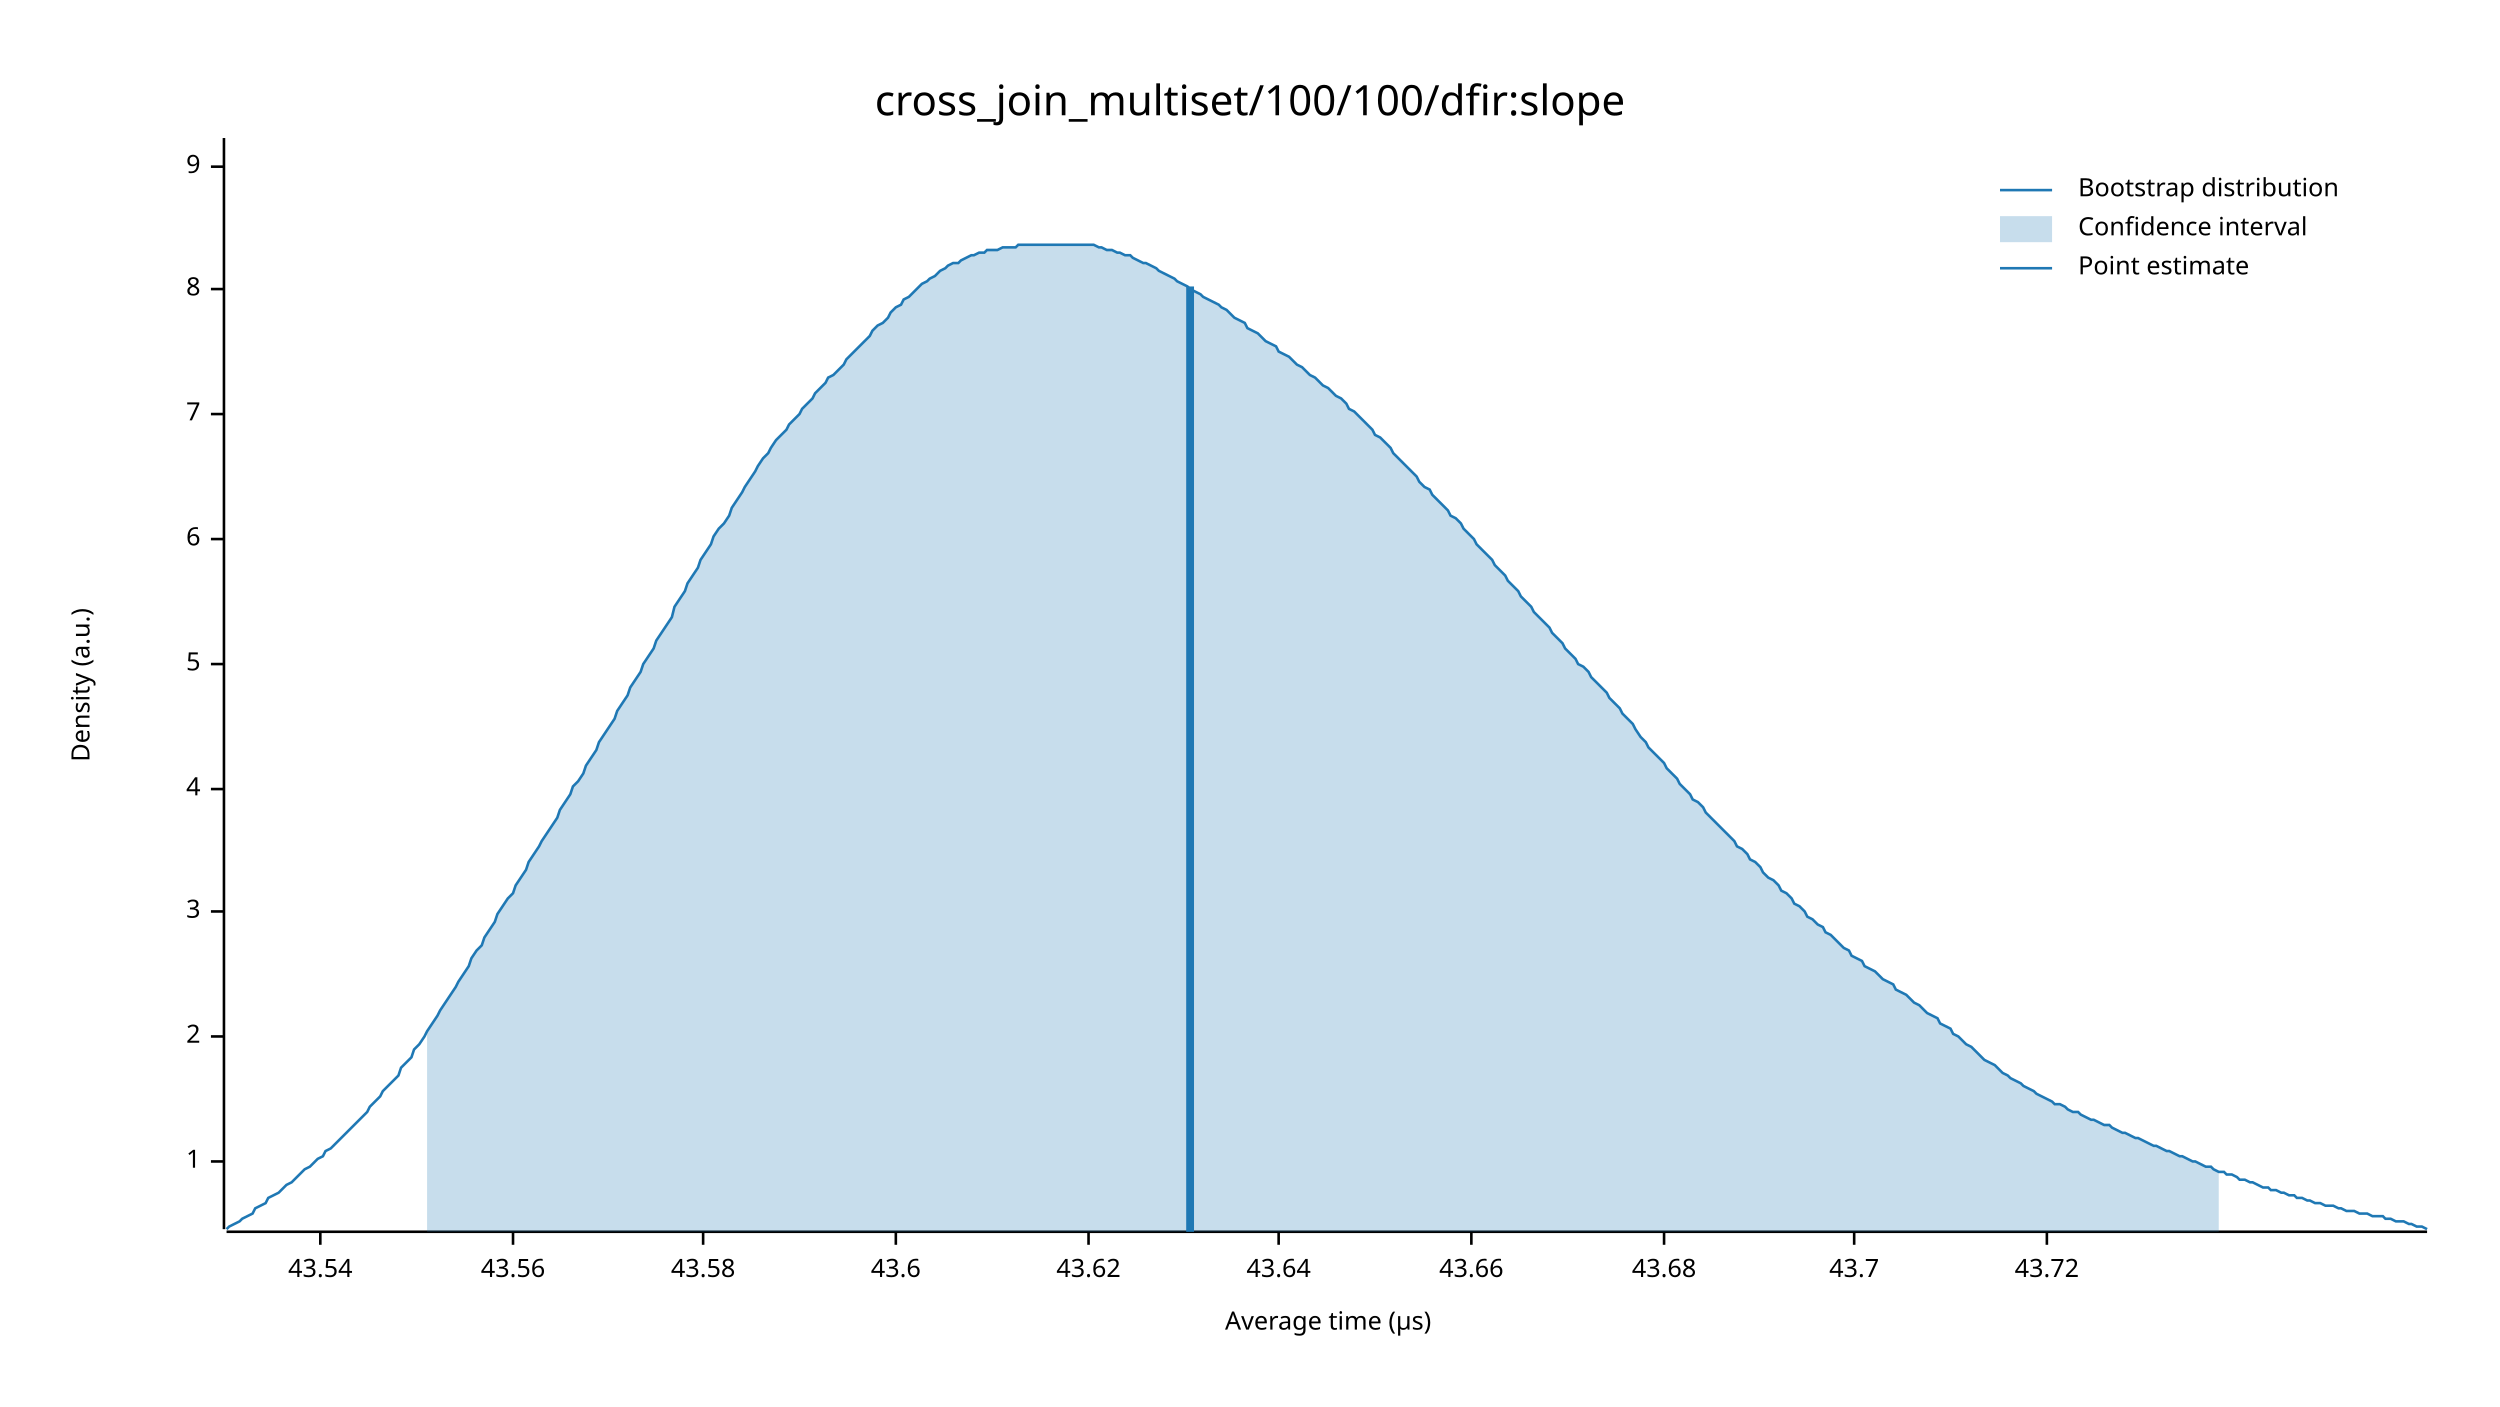
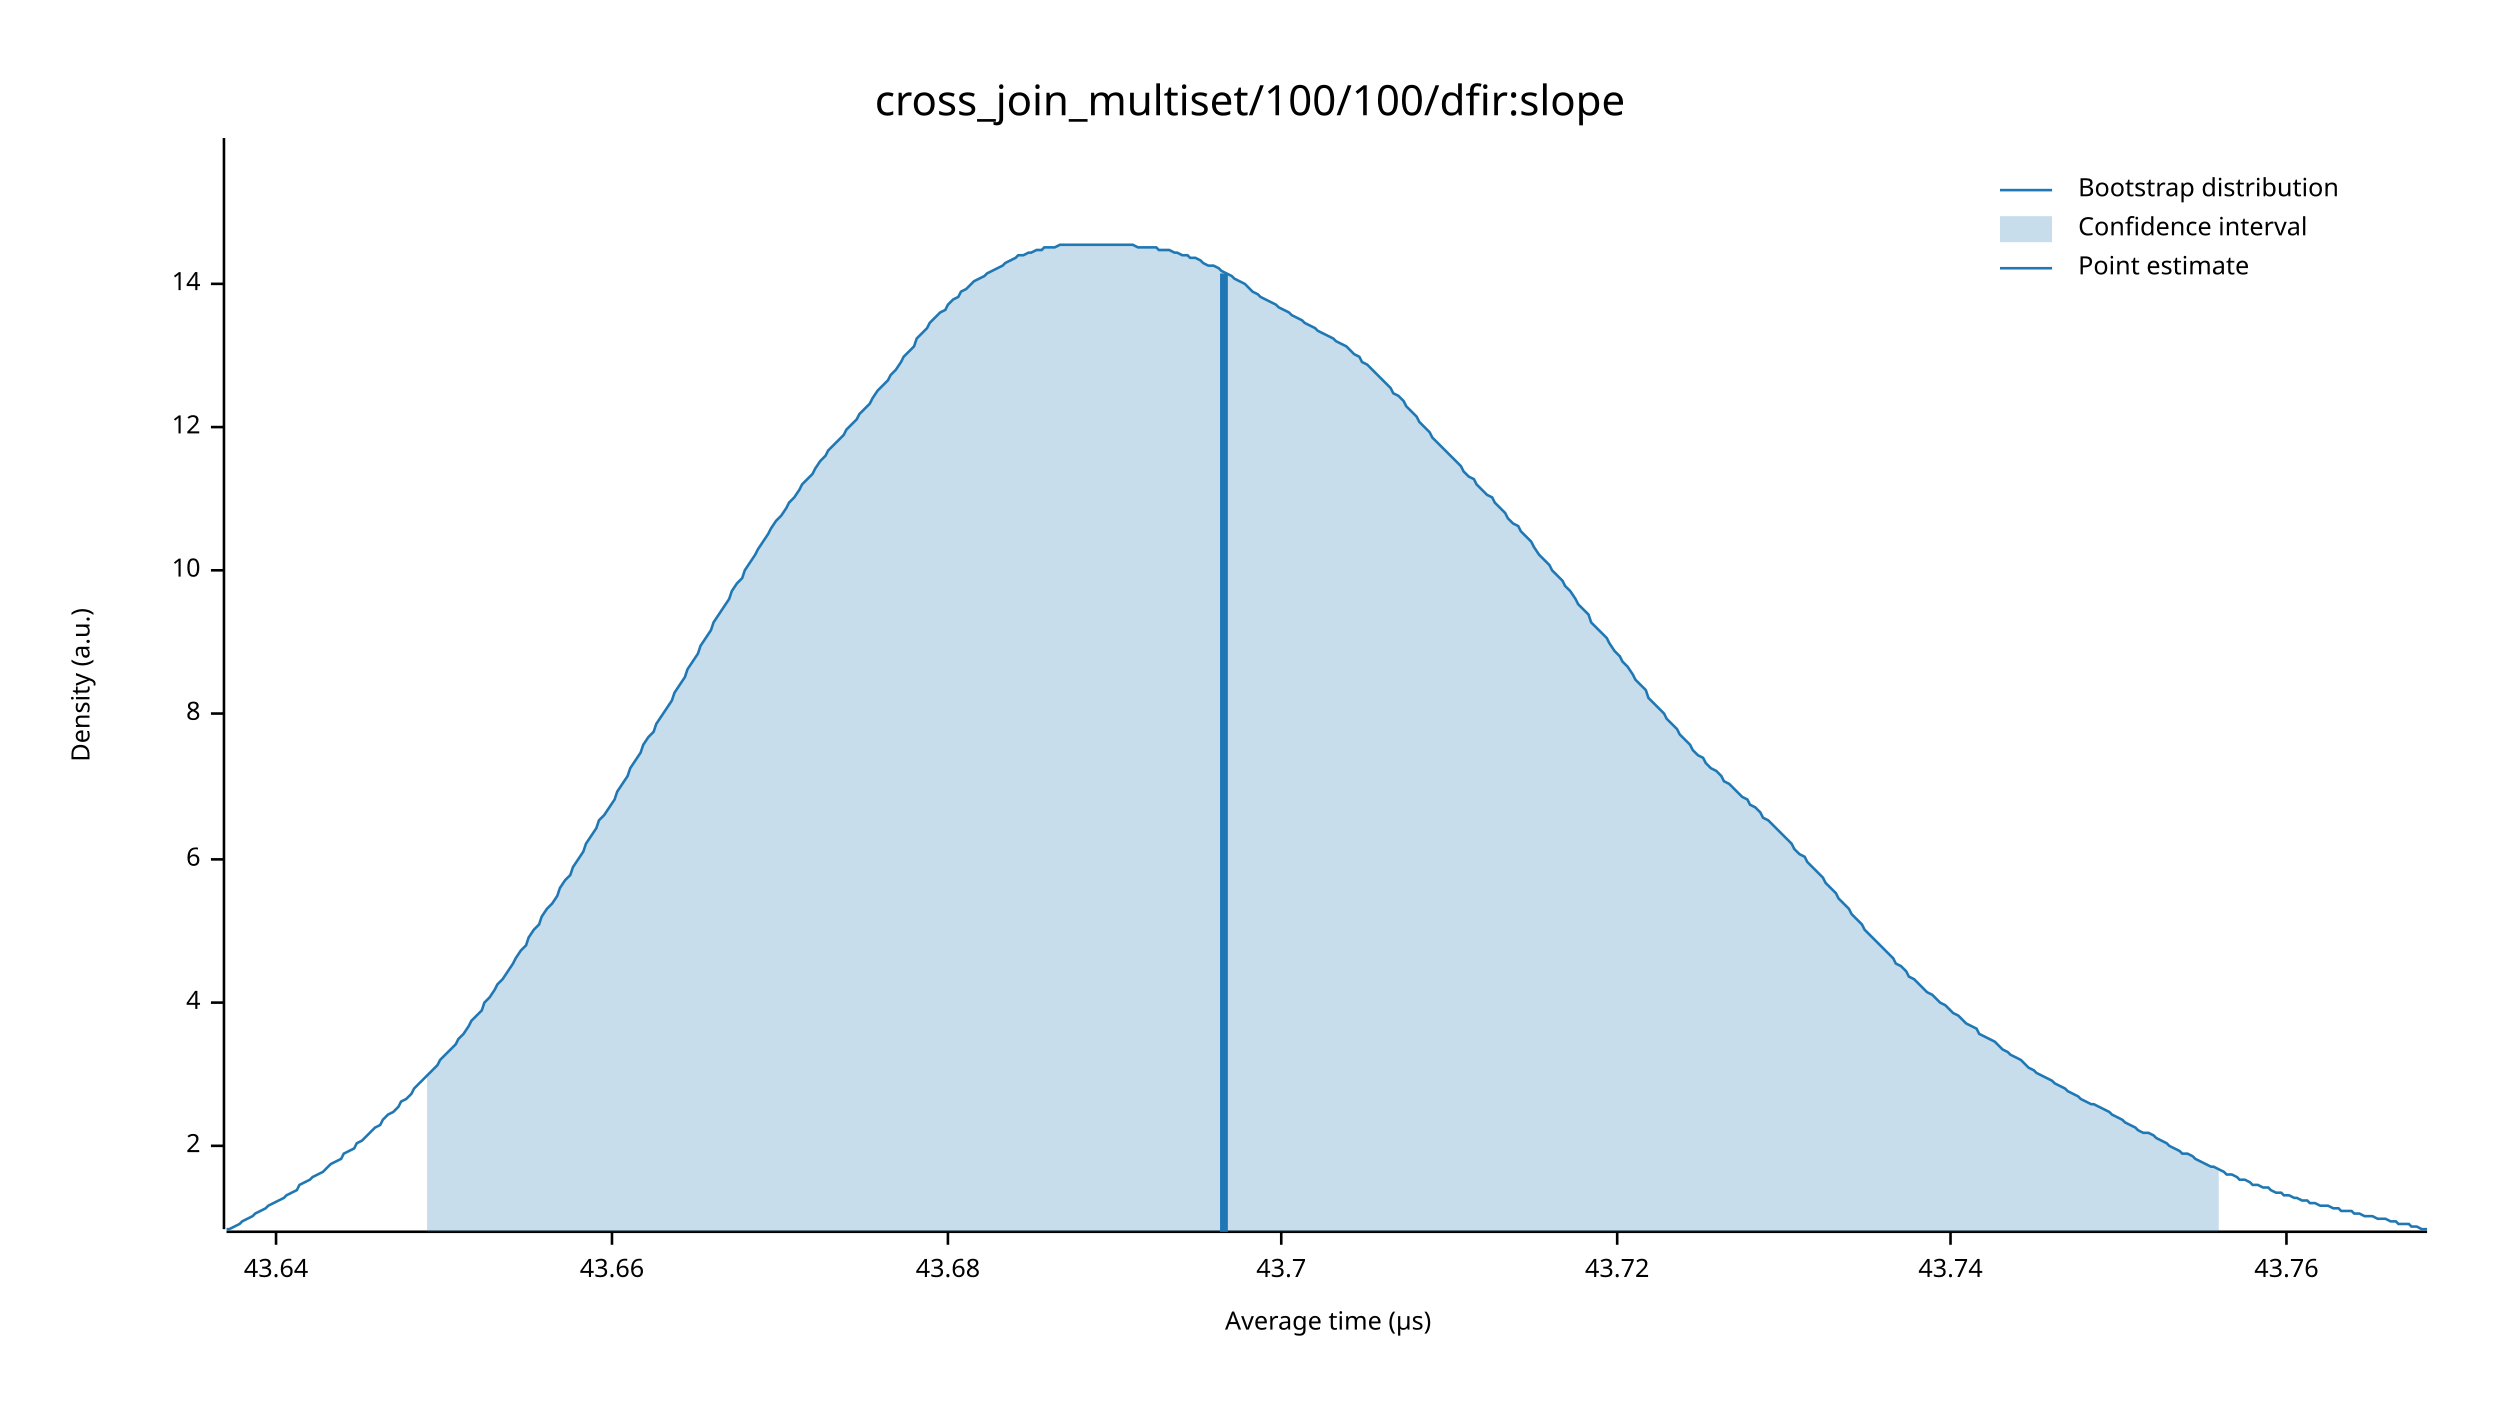
<svg xmlns="http://www.w3.org/2000/svg" width="960" height="540" viewBox="0 0 960 540">
  <text x="480" y="32" dy="0.76em" text-anchor="middle" font-family="sans-serif" font-size="16.129" opacity="1" fill="#000000">
cross_join_multiset/100/100/dfir:slope
</text>
  <text x="27" y="263" dy="0.76em" text-anchor="middle" font-family="sans-serif" font-size="9.677" opacity="1" fill="#000000" transform="rotate(270, 27, 263)">
Density (a.u.)
</text>
  <text x="510" y="513" dy="-0.5ex" text-anchor="middle" font-family="sans-serif" font-size="9.677" opacity="1" fill="#000000">
Average time (µs)
</text>
  <polyline fill="none" opacity="1" stroke="#000000" stroke-width="1" points="86,53 86,472 " />
-   <text x="77" y="446" dy="0.5ex" text-anchor="end" font-family="sans-serif" font-size="9.677" opacity="1" fill="#000000">
- 1
- </text>
-   <polyline fill="none" opacity="1" stroke="#000000" stroke-width="1" points="81,446 86,446 " />
-   <text x="77" y="398" dy="0.5ex" text-anchor="end" font-family="sans-serif" font-size="9.677" opacity="1" fill="#000000">
+   <text x="77" y="440" dy="0.5ex" text-anchor="end" font-family="sans-serif" font-size="9.677" opacity="1" fill="#000000">
2
</text>
-   <polyline fill="none" opacity="1" stroke="#000000" stroke-width="1" points="81,398 86,398 " />
-   <text x="77" y="350" dy="0.5ex" text-anchor="end" font-family="sans-serif" font-size="9.677" opacity="1" fill="#000000">
- 3
- </text>
-   <polyline fill="none" opacity="1" stroke="#000000" stroke-width="1" points="81,350 86,350 " />
-   <text x="77" y="303" dy="0.5ex" text-anchor="end" font-family="sans-serif" font-size="9.677" opacity="1" fill="#000000">
+   <polyline fill="none" opacity="1" stroke="#000000" stroke-width="1" points="81,440 86,440 " />
+   <text x="77" y="385" dy="0.5ex" text-anchor="end" font-family="sans-serif" font-size="9.677" opacity="1" fill="#000000">
4
</text>
-   <polyline fill="none" opacity="1" stroke="#000000" stroke-width="1" points="81,303 86,303 " />
-   <text x="77" y="255" dy="0.5ex" text-anchor="end" font-family="sans-serif" font-size="9.677" opacity="1" fill="#000000">
- 5
- </text>
-   <polyline fill="none" opacity="1" stroke="#000000" stroke-width="1" points="81,255 86,255 " />
-   <text x="77" y="207" dy="0.5ex" text-anchor="end" font-family="sans-serif" font-size="9.677" opacity="1" fill="#000000">
+   <polyline fill="none" opacity="1" stroke="#000000" stroke-width="1" points="81,385 86,385 " />
+   <text x="77" y="330" dy="0.5ex" text-anchor="end" font-family="sans-serif" font-size="9.677" opacity="1" fill="#000000">
6
</text>
-   <polyline fill="none" opacity="1" stroke="#000000" stroke-width="1" points="81,207 86,207 " />
-   <text x="77" y="159" dy="0.5ex" text-anchor="end" font-family="sans-serif" font-size="9.677" opacity="1" fill="#000000">
- 7
- </text>
-   <polyline fill="none" opacity="1" stroke="#000000" stroke-width="1" points="81,159 86,159 " />
-   <text x="77" y="111" dy="0.5ex" text-anchor="end" font-family="sans-serif" font-size="9.677" opacity="1" fill="#000000">
+   <polyline fill="none" opacity="1" stroke="#000000" stroke-width="1" points="81,330 86,330 " />
+   <text x="77" y="274" dy="0.5ex" text-anchor="end" font-family="sans-serif" font-size="9.677" opacity="1" fill="#000000">
8
</text>
-   <polyline fill="none" opacity="1" stroke="#000000" stroke-width="1" points="81,111 86,111 " />
-   <text x="77" y="64" dy="0.5ex" text-anchor="end" font-family="sans-serif" font-size="9.677" opacity="1" fill="#000000">
- 9
+   <polyline fill="none" opacity="1" stroke="#000000" stroke-width="1" points="81,274 86,274 " />
+   <text x="77" y="219" dy="0.5ex" text-anchor="end" font-family="sans-serif" font-size="9.677" opacity="1" fill="#000000">
+ 10
</text>
-   <polyline fill="none" opacity="1" stroke="#000000" stroke-width="1" points="81,64 86,64 " />
+   <polyline fill="none" opacity="1" stroke="#000000" stroke-width="1" points="81,219 86,219 " />
+   <text x="77" y="164" dy="0.5ex" text-anchor="end" font-family="sans-serif" font-size="9.677" opacity="1" fill="#000000">
+ 12
+ </text>
+   <polyline fill="none" opacity="1" stroke="#000000" stroke-width="1" points="81,164 86,164 " />
+   <text x="77" y="109" dy="0.5ex" text-anchor="end" font-family="sans-serif" font-size="9.677" opacity="1" fill="#000000">
+ 14
+ </text>
+   <polyline fill="none" opacity="1" stroke="#000000" stroke-width="1" points="81,109 86,109 " />
  <polyline fill="none" opacity="1" stroke="#000000" stroke-width="1" points="87,473 932,473 " />
-   <text x="123" y="483" dy="0.76em" text-anchor="middle" font-family="sans-serif" font-size="9.677" opacity="1" fill="#000000">
- 43.54
- </text>
-   <polyline fill="none" opacity="1" stroke="#000000" stroke-width="1" points="123,473 123,478 " />
-   <text x="197" y="483" dy="0.76em" text-anchor="middle" font-family="sans-serif" font-size="9.677" opacity="1" fill="#000000">
- 43.56
- </text>
-   <polyline fill="none" opacity="1" stroke="#000000" stroke-width="1" points="197,473 197,478 " />
-   <text x="270" y="483" dy="0.76em" text-anchor="middle" font-family="sans-serif" font-size="9.677" opacity="1" fill="#000000">
- 43.58
- </text>
-   <polyline fill="none" opacity="1" stroke="#000000" stroke-width="1" points="270,473 270,478 " />
-   <text x="344" y="483" dy="0.76em" text-anchor="middle" font-family="sans-serif" font-size="9.677" opacity="1" fill="#000000">
- 43.6
- </text>
-   <polyline fill="none" opacity="1" stroke="#000000" stroke-width="1" points="344,473 344,478 " />
-   <text x="418" y="483" dy="0.76em" text-anchor="middle" font-family="sans-serif" font-size="9.677" opacity="1" fill="#000000">
- 43.62
- </text>
-   <polyline fill="none" opacity="1" stroke="#000000" stroke-width="1" points="418,473 418,478 " />
-   <text x="491" y="483" dy="0.76em" text-anchor="middle" font-family="sans-serif" font-size="9.677" opacity="1" fill="#000000">
+   <text x="106" y="483" dy="0.76em" text-anchor="middle" font-family="sans-serif" font-size="9.677" opacity="1" fill="#000000">
43.64
</text>
-   <polyline fill="none" opacity="1" stroke="#000000" stroke-width="1" points="491,473 491,478 " />
-   <text x="565" y="483" dy="0.76em" text-anchor="middle" font-family="sans-serif" font-size="9.677" opacity="1" fill="#000000">
+   <polyline fill="none" opacity="1" stroke="#000000" stroke-width="1" points="106,473 106,478 " />
+   <text x="235" y="483" dy="0.76em" text-anchor="middle" font-family="sans-serif" font-size="9.677" opacity="1" fill="#000000">
43.66
</text>
-   <polyline fill="none" opacity="1" stroke="#000000" stroke-width="1" points="565,473 565,478 " />
-   <text x="639" y="483" dy="0.76em" text-anchor="middle" font-family="sans-serif" font-size="9.677" opacity="1" fill="#000000">
+   <polyline fill="none" opacity="1" stroke="#000000" stroke-width="1" points="235,473 235,478 " />
+   <text x="364" y="483" dy="0.76em" text-anchor="middle" font-family="sans-serif" font-size="9.677" opacity="1" fill="#000000">
43.68
</text>
-   <polyline fill="none" opacity="1" stroke="#000000" stroke-width="1" points="639,473 639,478 " />
-   <text x="712" y="483" dy="0.76em" text-anchor="middle" font-family="sans-serif" font-size="9.677" opacity="1" fill="#000000">
+   <polyline fill="none" opacity="1" stroke="#000000" stroke-width="1" points="364,473 364,478 " />
+   <text x="492" y="483" dy="0.76em" text-anchor="middle" font-family="sans-serif" font-size="9.677" opacity="1" fill="#000000">
43.7
</text>
-   <polyline fill="none" opacity="1" stroke="#000000" stroke-width="1" points="712,473 712,478 " />
-   <text x="786" y="483" dy="0.76em" text-anchor="middle" font-family="sans-serif" font-size="9.677" opacity="1" fill="#000000">
+   <polyline fill="none" opacity="1" stroke="#000000" stroke-width="1" points="492,473 492,478 " />
+   <text x="621" y="483" dy="0.76em" text-anchor="middle" font-family="sans-serif" font-size="9.677" opacity="1" fill="#000000">
43.72
</text>
-   <polyline fill="none" opacity="1" stroke="#000000" stroke-width="1" points="786,473 786,478 " />
-   <polyline fill="none" opacity="1" stroke="#1F78B4" stroke-width="1" points="87,472 88,471 90,470 92,469 93,468 95,467 97,466 98,464 100,463 102,462 103,460 105,459 107,458 109,456 110,455 112,454 114,452 115,451 117,449 119,448 120,447 122,445 124,444 125,442 127,441 129,439 131,437 132,436 134,434 136,432 137,431 139,429 141,427 142,425 144,423 146,421 147,419 149,417 151,415 153,413 154,410 156,408 158,406 159,403 161,401 163,398 164,396 166,393 168,390 169,388 171,385 173,382 175,379 176,377 178,374 180,371 181,368 183,365 185,363 186,360 188,357 190,354 191,351 193,348 195,345 197,343 198,340 200,337 202,334 203,331 205,328 207,325 208,323 210,320 212,317 214,314 215,311 217,308 219,305 220,302 222,300 224,297 225,294 227,291 229,288 230,285 232,282 234,279 236,276 237,273 239,270 241,267 242,264 244,261 246,258 247,255 249,252 251,249 252,246 254,243 256,240 258,237 259,233 261,230 263,227 264,224 266,221 268,218 269,215 271,212 273,209 274,206 276,203 278,201 280,198 281,195 283,192 285,189 286,187 288,184 290,181 291,179 293,176 295,174 296,172 298,169 300,167 302,165 303,163 305,161 307,159 308,157 310,155 312,153 313,151 315,149 317,147 318,145 320,144 322,142 324,140 325,138 327,136 329,134 330,133 332,131 334,129 335,127 337,125 339,124 341,122 342,120 344,118 346,117 347,115 349,114 351,112 352,111 354,109 356,108 357,107 359,106 361,104 363,103 364,102 366,101 368,101 369,100 371,99 373,98 374,98 376,97 378,97 379,96 381,96 383,96 385,95 386,95 388,95 390,95 391,94 393,94 395,94 396,94 398,94 400,94 401,94 403,94 405,94 407,94 408,94 410,94 412,94 413,94 415,94 417,94 418,94 420,94 422,95 423,95 425,96 427,96 429,97 430,97 432,98 434,98 435,99 437,100 439,101 440,101 442,102 444,103 445,104 447,105 449,106 451,107 452,108 454,109 456,110 457,111 459,112 461,113 462,114 464,115 466,116 468,117 469,118 471,119 473,121 474,122 476,123 478,124 479,126 481,127 483,128 484,129 486,131 488,132 490,133 491,135 493,136 495,137 496,138 498,140 500,141 501,142 503,144 505,145 506,146 508,148 510,149 512,151 513,152 515,153 517,155 518,157 520,158 522,160 523,161 525,163 527,165 528,167 530,168 532,170 534,172 535,174 537,176 539,178 540,179 542,181 544,183 545,185 547,187 549,188 550,190 552,192 554,194 556,196 557,198 559,199 561,201 562,203 564,205 566,207 567,209 569,211 571,213 573,215 574,217 576,219 578,221 579,223 581,225 583,227 584,229 586,231 588,233 589,235 591,237 593,239 595,241 596,243 598,245 600,247 601,249 603,251 605,253 606,255 608,256 610,258 611,260 613,262 615,264 617,266 618,268 620,270 622,272 623,274 625,276 627,278 628,280 630,283 632,285 633,287 635,289 637,291 639,293 640,295 642,297 644,299 645,301 647,303 649,305 650,307 652,308 654,310 655,312 657,314 659,316 661,318 662,319 664,321 666,323 667,325 669,326 671,328 672,330 674,331 676,333 677,335 679,337 681,338 683,340 684,342 686,343 688,345 689,347 691,348 693,350 694,352 696,353 698,355 700,356 701,358 703,359 705,361 706,362 708,364 710,365 711,367 713,368 715,369 716,371 718,372 720,373 722,375 723,376 725,377 727,378 728,380 730,381 732,382 733,383 735,385 737,386 738,387 740,389 742,390 744,391 745,393 747,394 749,395 750,397 752,398 754,400 755,401 757,402 759,404 760,405 762,407 764,408 766,409 767,410 769,412 771,413 772,414 774,415 776,416 777,417 779,418 781,419 782,420 784,421 786,422 788,423 789,424 791,424 793,425 794,426 796,427 798,427 799,428 801,429 803,430 804,430 806,431 808,432 810,432 811,433 813,434 815,435 816,435 818,436 820,437 821,437 823,438 825,439 827,440 828,440 830,441 832,442 833,442 835,443 837,444 838,444 840,445 842,446 843,446 845,447 847,448 849,448 850,449 852,450 854,450 855,451 857,451 859,452 860,453 862,453 864,454 865,454 867,455 869,456 871,456 872,457 874,457 876,458 877,458 879,459 881,459 882,460 884,460 886,461 887,461 889,462 891,462 893,463 894,463 896,463 898,464 899,464 901,465 903,465 904,465 906,466 908,466 909,466 911,467 913,467 915,467 916,468 918,468 920,469 921,469 923,469 925,470 926,470 928,471 930,471 932,472 " />
-   <polygon opacity="0.25" fill="#1F78B4" points="164,396 166,393 168,390 169,388 171,385 173,382 175,379 176,377 178,374 180,371 181,368 183,365 185,363 186,360 188,357 190,354 191,351 193,348 195,345 197,343 198,340 200,337 202,334 203,331 205,328 207,325 208,323 210,320 212,317 214,314 215,311 217,308 219,305 220,302 222,300 224,297 225,294 227,291 229,288 230,285 232,282 234,279 236,276 237,273 239,270 241,267 242,264 244,261 246,258 247,255 249,252 251,249 252,246 254,243 256,240 258,237 259,233 261,230 263,227 264,224 266,221 268,218 269,215 271,212 273,209 274,206 276,203 278,201 280,198 281,195 283,192 285,189 286,187 288,184 290,181 291,179 293,176 295,174 296,172 298,169 300,167 302,165 303,163 305,161 307,159 308,157 310,155 312,153 313,151 315,149 317,147 318,145 320,144 322,142 324,140 325,138 327,136 329,134 330,133 332,131 334,129 335,127 337,125 339,124 341,122 342,120 344,118 346,117 347,115 349,114 351,112 352,111 354,109 356,108 357,107 359,106 361,104 363,103 364,102 366,101 368,101 369,100 371,99 373,98 374,98 376,97 378,97 379,96 381,96 383,96 385,95 386,95 388,95 390,95 391,94 393,94 395,94 396,94 398,94 400,94 401,94 403,94 405,94 407,94 408,94 410,94 412,94 413,94 415,94 417,94 418,94 420,94 422,95 423,95 425,96 427,96 429,97 430,97 432,98 434,98 435,99 437,100 439,101 440,101 442,102 444,103 445,104 447,105 449,106 451,107 452,108 454,109 456,110 457,111 459,112 461,113 462,114 464,115 466,116 468,117 469,118 471,119 473,121 474,122 476,123 478,124 479,126 481,127 483,128 484,129 486,131 488,132 490,133 491,135 493,136 495,137 496,138 498,140 500,141 501,142 503,144 505,145 506,146 508,148 510,149 512,151 513,152 515,153 517,155 518,157 520,158 522,160 523,161 525,163 527,165 528,167 530,168 532,170 534,172 535,174 537,176 539,178 540,179 542,181 544,183 545,185 547,187 549,188 550,190 552,192 554,194 556,196 557,198 559,199 561,201 562,203 564,205 566,207 567,209 569,211 571,213 573,215 574,217 576,219 578,221 579,223 581,225 583,227 584,229 586,231 588,233 589,235 591,237 593,239 595,241 596,243 598,245 600,247 601,249 603,251 605,253 606,255 608,256 610,258 611,260 613,262 615,264 617,266 618,268 620,270 622,272 623,274 625,276 627,278 628,280 630,283 632,285 633,287 635,289 637,291 639,293 640,295 642,297 644,299 645,301 647,303 649,305 650,307 652,308 654,310 655,312 657,314 659,316 661,318 662,319 664,321 666,323 667,325 669,326 671,328 672,330 674,331 676,333 677,335 679,337 681,338 683,340 684,342 686,343 688,345 689,347 691,348 693,350 694,352 696,353 698,355 700,356 701,358 703,359 705,361 706,362 708,364 710,365 711,367 713,368 715,369 716,371 718,372 720,373 722,375 723,376 725,377 727,378 728,380 730,381 732,382 733,383 735,385 737,386 738,387 740,389 742,390 744,391 745,393 747,394 749,395 750,397 752,398 754,400 755,401 757,402 759,404 760,405 762,407 764,408 766,409 767,410 769,412 771,413 772,414 774,415 776,416 777,417 779,418 781,419 782,420 784,421 786,422 788,423 789,424 791,424 793,425 794,426 796,427 798,427 799,428 801,429 803,430 804,430 806,431 808,432 810,432 811,433 813,434 815,435 816,435 818,436 820,437 821,437 823,438 825,439 827,440 828,440 830,441 832,442 833,442 835,443 837,444 838,444 840,445 842,446 843,446 845,447 847,448 849,448 850,449 852,450 852,473 164,473 " />
-   <polyline fill="none" opacity="1" stroke="#1F78B4" stroke-width="3" points="457,473 457,110 " />
+   <polyline fill="none" opacity="1" stroke="#000000" stroke-width="1" points="621,473 621,478 " />
+   <text x="749" y="483" dy="0.76em" text-anchor="middle" font-family="sans-serif" font-size="9.677" opacity="1" fill="#000000">
+ 43.74
+ </text>
+   <polyline fill="none" opacity="1" stroke="#000000" stroke-width="1" points="749,473 749,478 " />
+   <text x="878" y="483" dy="0.76em" text-anchor="middle" font-family="sans-serif" font-size="9.677" opacity="1" fill="#000000">
+ 43.76
+ </text>
+   <polyline fill="none" opacity="1" stroke="#000000" stroke-width="1" points="878,473 878,478 " />
+   <polyline fill="none" opacity="1" stroke="#1F78B4" stroke-width="1" points="87,472 88,472 90,471 92,470 93,469 95,468 97,467 98,466 100,465 102,464 103,463 105,462 107,461 109,460 110,459 112,458 114,457 115,455 117,454 119,453 120,452 122,451 124,450 125,449 127,447 129,446 131,445 132,443 134,442 136,441 137,439 139,438 141,436 142,435 144,433 146,432 147,430 149,428 151,427 153,425 154,423 156,422 158,420 159,418 161,416 163,414 164,413 166,411 168,409 169,407 171,405 173,403 175,401 176,399 178,397 180,394 181,392 183,390 185,388 186,385 188,383 190,380 191,378 193,376 195,373 197,370 198,368 200,365 202,363 203,360 205,357 207,355 208,352 210,349 212,347 214,344 215,341 217,338 219,336 220,333 222,330 224,327 225,324 227,321 229,318 230,315 232,313 234,310 236,307 237,304 239,301 241,298 242,295 244,292 246,289 247,286 249,283 251,281 252,278 254,275 256,272 258,269 259,266 261,263 263,260 264,257 266,254 268,251 269,248 271,245 273,242 274,239 276,236 278,233 280,230 281,227 283,224 285,222 286,219 288,216 290,213 291,211 293,208 295,205 296,203 298,200 300,198 302,195 303,193 305,191 307,188 308,186 310,184 312,182 313,180 315,177 317,175 318,173 320,171 322,169 324,167 325,165 327,163 329,161 330,159 332,157 334,155 335,153 337,150 339,148 341,146 342,144 344,142 346,139 347,137 349,135 351,133 352,130 354,128 356,126 357,124 359,122 361,120 363,119 364,117 366,115 368,114 369,112 371,111 373,109 374,108 376,107 378,106 379,105 381,104 383,103 385,102 386,101 388,100 390,99 391,98 393,98 395,97 396,97 398,96 400,96 401,95 403,95 405,95 407,94 408,94 410,94 412,94 413,94 415,94 417,94 418,94 420,94 422,94 423,94 425,94 427,94 429,94 430,94 432,94 434,94 435,94 437,95 439,95 440,95 442,95 444,95 445,96 447,96 449,96 451,97 452,97 454,98 456,98 457,99 459,99 461,100 462,101 464,102 466,102 468,103 469,104 471,105 473,106 474,107 476,108 478,109 479,110 481,112 483,113 484,114 486,115 488,116 490,117 491,118 493,119 495,120 496,121 498,122 500,123 501,124 503,125 505,126 506,127 508,128 510,129 512,130 513,131 515,132 517,133 518,134 520,136 522,137 523,139 525,140 527,142 528,143 530,145 532,147 534,149 535,151 537,152 539,154 540,156 542,158 544,160 545,162 547,164 549,166 550,168 552,170 554,172 556,174 557,175 559,177 561,179 562,181 564,183 566,184 567,186 569,188 571,190 573,191 574,193 576,195 578,197 579,199 581,201 583,202 584,204 586,206 588,208 589,210 591,213 593,215 595,217 596,219 598,221 600,223 601,225 603,227 605,230 606,232 608,234 610,236 611,239 613,241 615,243 617,245 618,247 620,250 622,252 623,254 625,256 627,259 628,261 630,263 632,265 633,268 635,270 637,272 639,274 640,276 642,278 644,280 645,282 647,284 649,286 650,288 652,290 654,291 655,293 657,295 659,296 661,298 662,300 664,301 666,303 667,304 669,306 671,307 672,309 674,310 676,312 677,314 679,315 681,317 683,319 684,320 686,322 688,324 689,326 691,328 693,329 694,331 696,333 698,335 700,337 701,339 703,341 705,343 706,345 708,347 710,349 711,351 713,353 715,355 716,357 718,359 720,361 722,363 723,364 725,366 727,368 728,370 730,371 732,373 733,375 735,376 737,378 738,379 740,381 742,382 744,384 745,385 747,386 749,388 750,389 752,390 754,392 755,393 757,394 759,395 760,397 762,398 764,399 766,400 767,401 769,403 771,404 772,405 774,406 776,407 777,408 779,410 781,411 782,412 784,413 786,414 788,415 789,416 791,417 793,418 794,419 796,420 798,421 799,422 801,423 803,424 804,424 806,425 808,426 810,427 811,428 813,429 815,430 816,431 818,432 820,433 821,434 823,435 825,435 827,436 828,437 830,438 832,439 833,440 835,441 837,442 838,443 840,443 842,444 843,445 845,446 847,447 849,448 850,448 852,449 854,450 855,451 857,451 859,452 860,453 862,453 864,454 865,455 867,455 869,456 871,456 872,457 874,458 876,458 877,459 879,459 881,460 882,460 884,461 886,461 887,462 889,462 891,463 893,463 894,463 896,464 898,464 899,465 901,465 903,465 904,466 906,466 908,467 909,467 911,467 913,468 915,468 916,468 918,469 920,469 921,470 923,470 925,470 926,471 928,471 930,472 932,472 " />
+   <polygon opacity="0.25" fill="#1F78B4" points="164,413 166,411 168,409 169,407 171,405 173,403 175,401 176,399 178,397 180,394 181,392 183,390 185,388 186,385 188,383 190,380 191,378 193,376 195,373 197,370 198,368 200,365 202,363 203,360 205,357 207,355 208,352 210,349 212,347 214,344 215,341 217,338 219,336 220,333 222,330 224,327 225,324 227,321 229,318 230,315 232,313 234,310 236,307 237,304 239,301 241,298 242,295 244,292 246,289 247,286 249,283 251,281 252,278 254,275 256,272 258,269 259,266 261,263 263,260 264,257 266,254 268,251 269,248 271,245 273,242 274,239 276,236 278,233 280,230 281,227 283,224 285,222 286,219 288,216 290,213 291,211 293,208 295,205 296,203 298,200 300,198 302,195 303,193 305,191 307,188 308,186 310,184 312,182 313,180 315,177 317,175 318,173 320,171 322,169 324,167 325,165 327,163 329,161 330,159 332,157 334,155 335,153 337,150 339,148 341,146 342,144 344,142 346,139 347,137 349,135 351,133 352,130 354,128 356,126 357,124 359,122 361,120 363,119 364,117 366,115 368,114 369,112 371,111 373,109 374,108 376,107 378,106 379,105 381,104 383,103 385,102 386,101 388,100 390,99 391,98 393,98 395,97 396,97 398,96 400,96 401,95 403,95 405,95 407,94 408,94 410,94 412,94 413,94 415,94 417,94 418,94 420,94 422,94 423,94 425,94 427,94 429,94 430,94 432,94 434,94 435,94 437,95 439,95 440,95 442,95 444,95 445,96 447,96 449,96 451,97 452,97 454,98 456,98 457,99 459,99 461,100 462,101 464,102 466,102 468,103 469,104 471,105 473,106 474,107 476,108 478,109 479,110 481,112 483,113 484,114 486,115 488,116 490,117 491,118 493,119 495,120 496,121 498,122 500,123 501,124 503,125 505,126 506,127 508,128 510,129 512,130 513,131 515,132 517,133 518,134 520,136 522,137 523,139 525,140 527,142 528,143 530,145 532,147 534,149 535,151 537,152 539,154 540,156 542,158 544,160 545,162 547,164 549,166 550,168 552,170 554,172 556,174 557,175 559,177 561,179 562,181 564,183 566,184 567,186 569,188 571,190 573,191 574,193 576,195 578,197 579,199 581,201 583,202 584,204 586,206 588,208 589,210 591,213 593,215 595,217 596,219 598,221 600,223 601,225 603,227 605,230 606,232 608,234 610,236 611,239 613,241 615,243 617,245 618,247 620,250 622,252 623,254 625,256 627,259 628,261 630,263 632,265 633,268 635,270 637,272 639,274 640,276 642,278 644,280 645,282 647,284 649,286 650,288 652,290 654,291 655,293 657,295 659,296 661,298 662,300 664,301 666,303 667,304 669,306 671,307 672,309 674,310 676,312 677,314 679,315 681,317 683,319 684,320 686,322 688,324 689,326 691,328 693,329 694,331 696,333 698,335 700,337 701,339 703,341 705,343 706,345 708,347 710,349 711,351 713,353 715,355 716,357 718,359 720,361 722,363 723,364 725,366 727,368 728,370 730,371 732,373 733,375 735,376 737,378 738,379 740,381 742,382 744,384 745,385 747,386 749,388 750,389 752,390 754,392 755,393 757,394 759,395 760,397 762,398 764,399 766,400 767,401 769,403 771,404 772,405 774,406 776,407 777,408 779,410 781,411 782,412 784,413 786,414 788,415 789,416 791,417 793,418 794,419 796,420 798,421 799,422 801,423 803,424 804,424 806,425 808,426 810,427 811,428 813,429 815,430 816,431 818,432 820,433 821,434 823,435 825,435 827,436 828,437 830,438 832,439 833,440 835,441 837,442 838,443 840,443 842,444 843,445 845,446 847,447 849,448 850,448 852,449 852,473 164,473 " />
+   <polyline fill="none" opacity="1" stroke="#1F78B4" stroke-width="3" points="470,473 470,105 " />
  <text x="798" y="68" dy="0.76em" text-anchor="start" font-family="sans-serif" font-size="9.677" opacity="1" fill="#000000">
Bootstrap distribution
</text>
  <text x="798" y="83" dy="0.76em" text-anchor="start" font-family="sans-serif" font-size="9.677" opacity="1" fill="#000000">
Confidence interval
</text>
  <text x="798" y="98" dy="0.76em" text-anchor="start" font-family="sans-serif" font-size="9.677" opacity="1" fill="#000000">
Point estimate
</text>
  <polyline fill="none" opacity="1" stroke="#1F78B4" stroke-width="1" points="768,73 788,73 " />
  <rect x="768" y="83" width="20" height="10" opacity="0.25" fill="#1F78B4" stroke="none" />
  <polyline fill="none" opacity="1" stroke="#1F78B4" stroke-width="1" points="768,103 788,103 " />
</svg>
